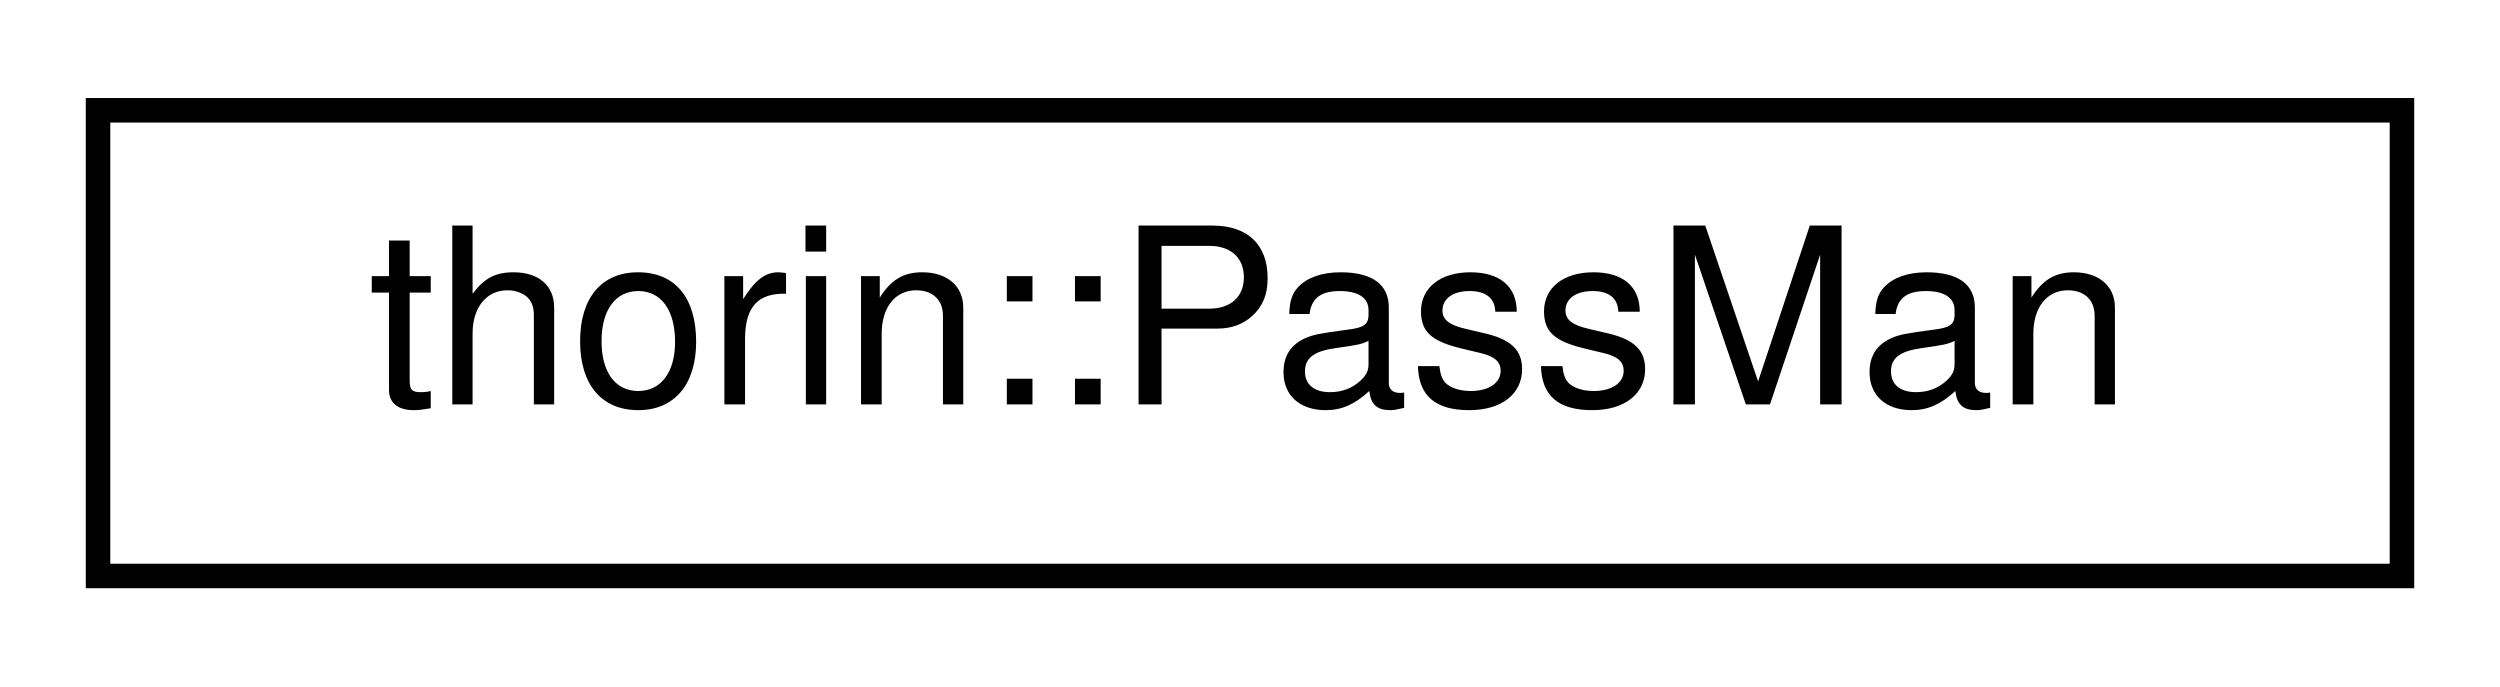
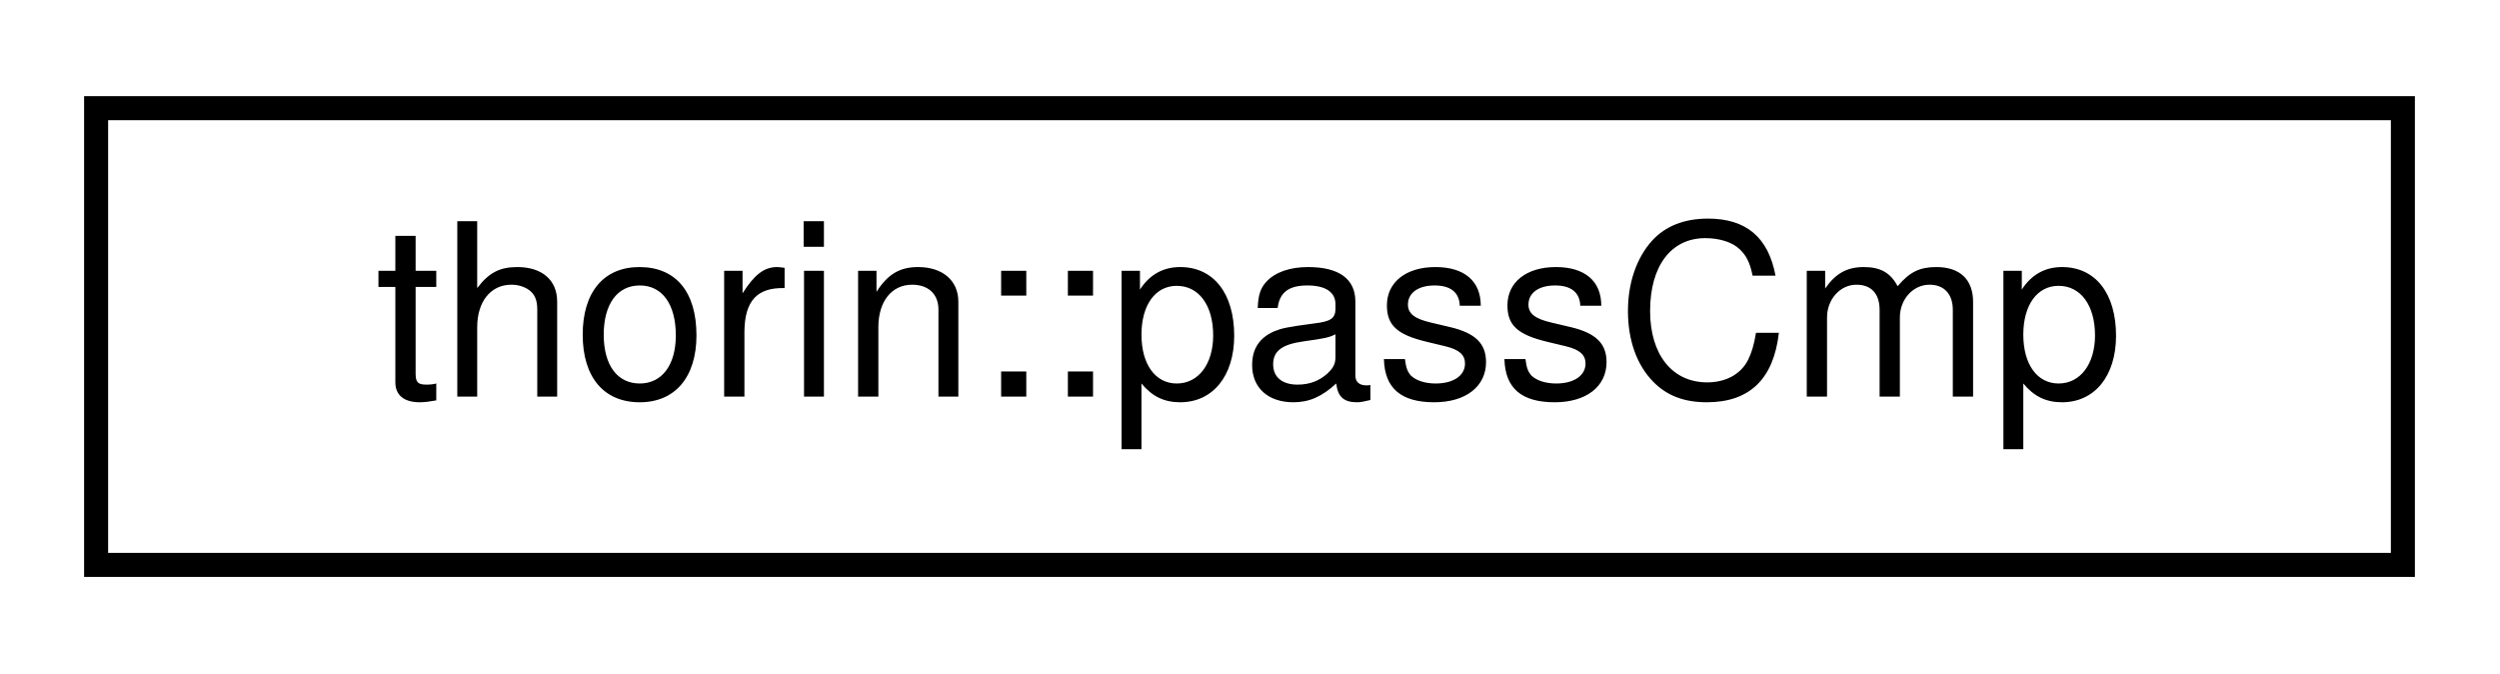
- <svg xmlns="http://www.w3.org/2000/svg" xmlns:xlink="http://www.w3.org/1999/xlink" width="102pt" height="28pt" viewBox="0.00 0.00 102.00 28.00">
+ <svg xmlns="http://www.w3.org/2000/svg" xmlns:xlink="http://www.w3.org/1999/xlink" width="104pt" height="28pt" viewBox="0.00 0.00 104.00 28.00">
  <g id="graph0" class="graph" transform="scale(1 1) rotate(0) translate(4 24)">
    <g id="node1" class="node">
      <g id="a_node1">
-         <a xlink:href="classthorin_1_1PassMan.html" target="_top" xlink:title="An optimizer that combines several optimizations in an optimal way.">
-           <polygon fill="none" stroke="black" points="0,-0.5 0,-19.5 94,-19.5 94,-0.5 0,-0.5" />
-           <text text-anchor="middle" x="47" y="-7.5" font-family="Helvetica,sans-Serif" font-size="10.00">thorin::PassMan</text>
+         <a xlink:href="structthorin_1_1passCmp.html" target="_top" xlink:title=" ">
+           <polygon fill="none" stroke="black" points="0,-0.5 0,-19.5 96,-19.5 96,-0.5 0,-0.5" />
+           <text text-anchor="middle" x="48" y="-7.5" font-family="Helvetica,sans-Serif" font-size="10.00">thorin::passCmp</text>
        </a>
      </g>
    </g>
  </g>
</svg>
